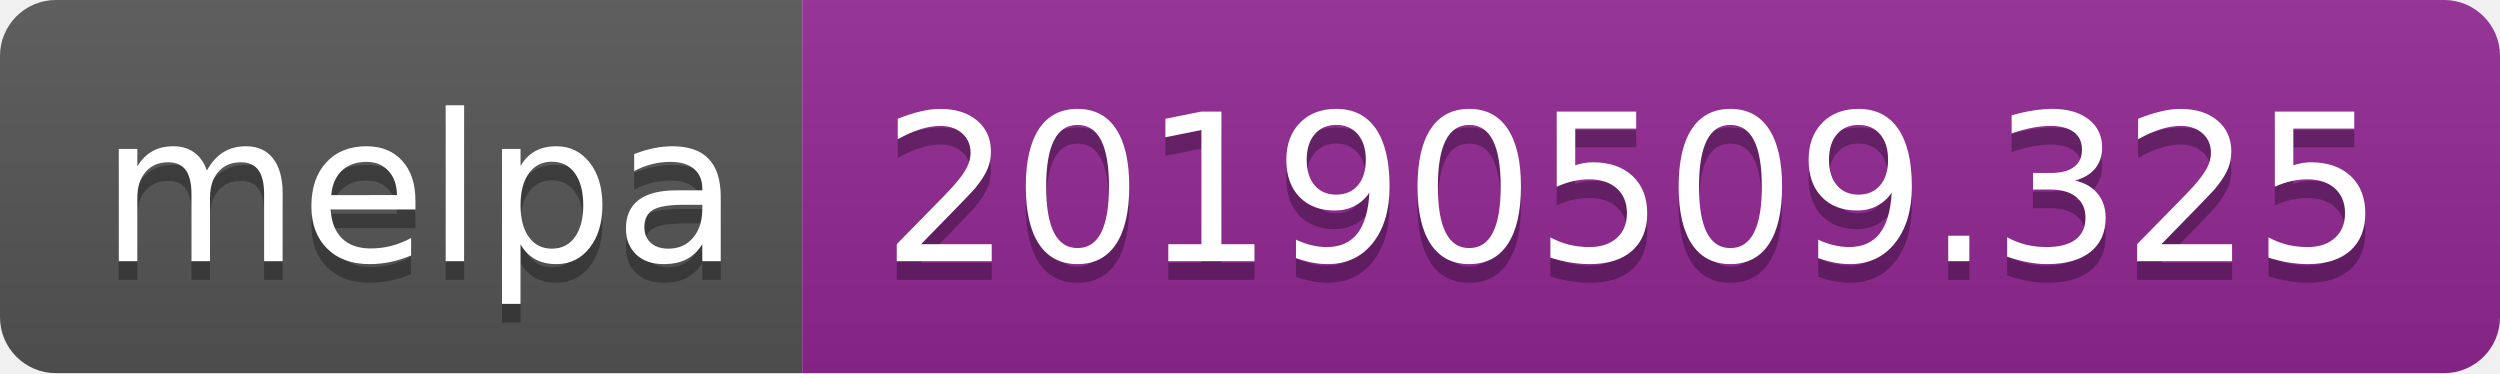
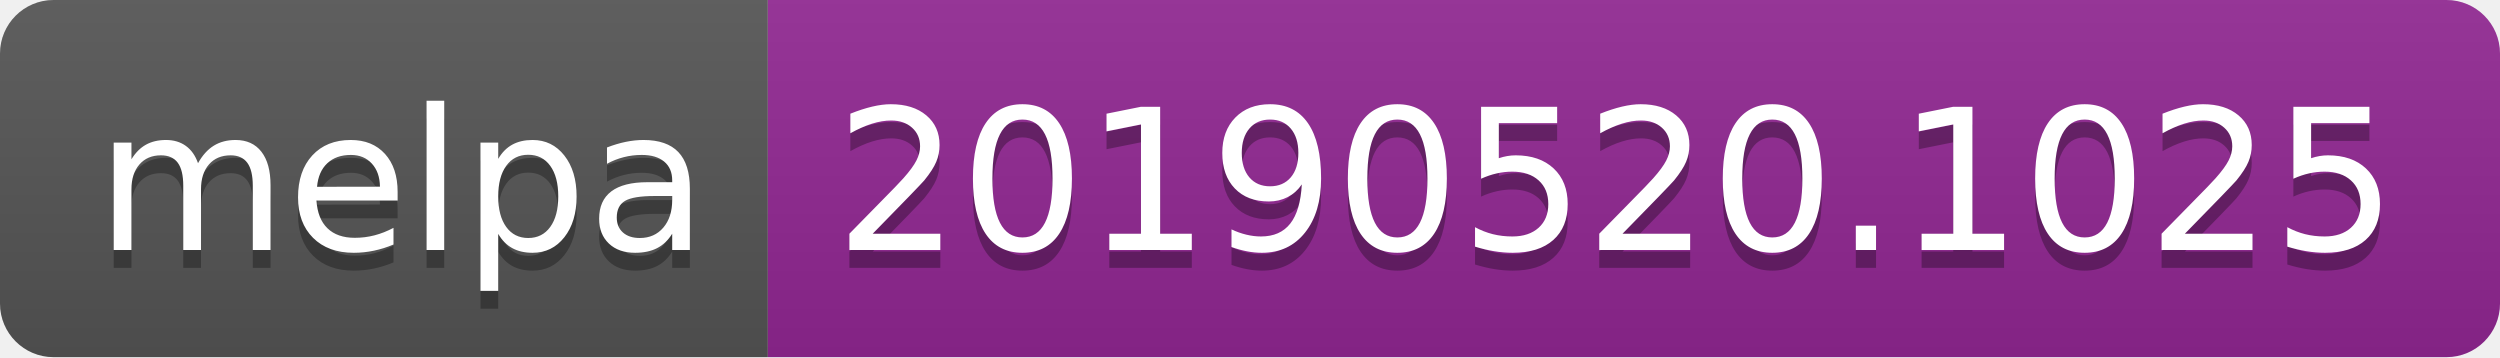
- <svg xmlns="http://www.w3.org/2000/svg" width="134" height="20">
+ <svg xmlns="http://www.w3.org/2000/svg" width="140" height="20">
  <linearGradient id="b" x2="0" y2="100%">
    <stop offset="0" stop-color="#bbb" stop-opacity=".1" />
    <stop offset="1" stop-opacity=".1" />
  </linearGradient>
  <clipPath id="a">
-     <rect width="134" height="20" rx="3" fill="#fff" />
+     <rect width="140" height="20" rx="3" fill="#fff" />
  </clipPath>
  <g clip-path="url(#a)">
    <path fill="#555" d="M0 0h43v20H0z" />
-     <path fill="#922793" d="M43 0h91v20H43z" />
-     <path fill="url(#b)" d="M0 0h134v20H0z" />
+     <path fill="#922793" d="M43 0h97v20H43z" />
+     <path fill="url(#b)" d="M0 0h140v20H0z" />
  </g>
  <g fill="#fff" text-anchor="middle" font-family="DejaVu Sans,Verdana,Geneva,sans-serif" font-size="110">
    <text x="225" y="150" fill="#010101" fill-opacity=".3" transform="scale(.1)" textLength="330">melpa</text>
    <text x="225" y="140" transform="scale(.1)" textLength="330">melpa</text>
-     <text x="875" y="150" fill="#010101" fill-opacity=".3" transform="scale(.1)" textLength="810">20190509.325</text>
-     <text x="875" y="140" transform="scale(.1)" textLength="810">20190509.325</text>
+     <text x="905" y="150" fill="#010101" fill-opacity=".3" transform="scale(.1)" textLength="870">20190520.1025</text>
+     <text x="905" y="140" transform="scale(.1)" textLength="870">20190520.1025</text>
  </g>
</svg>
